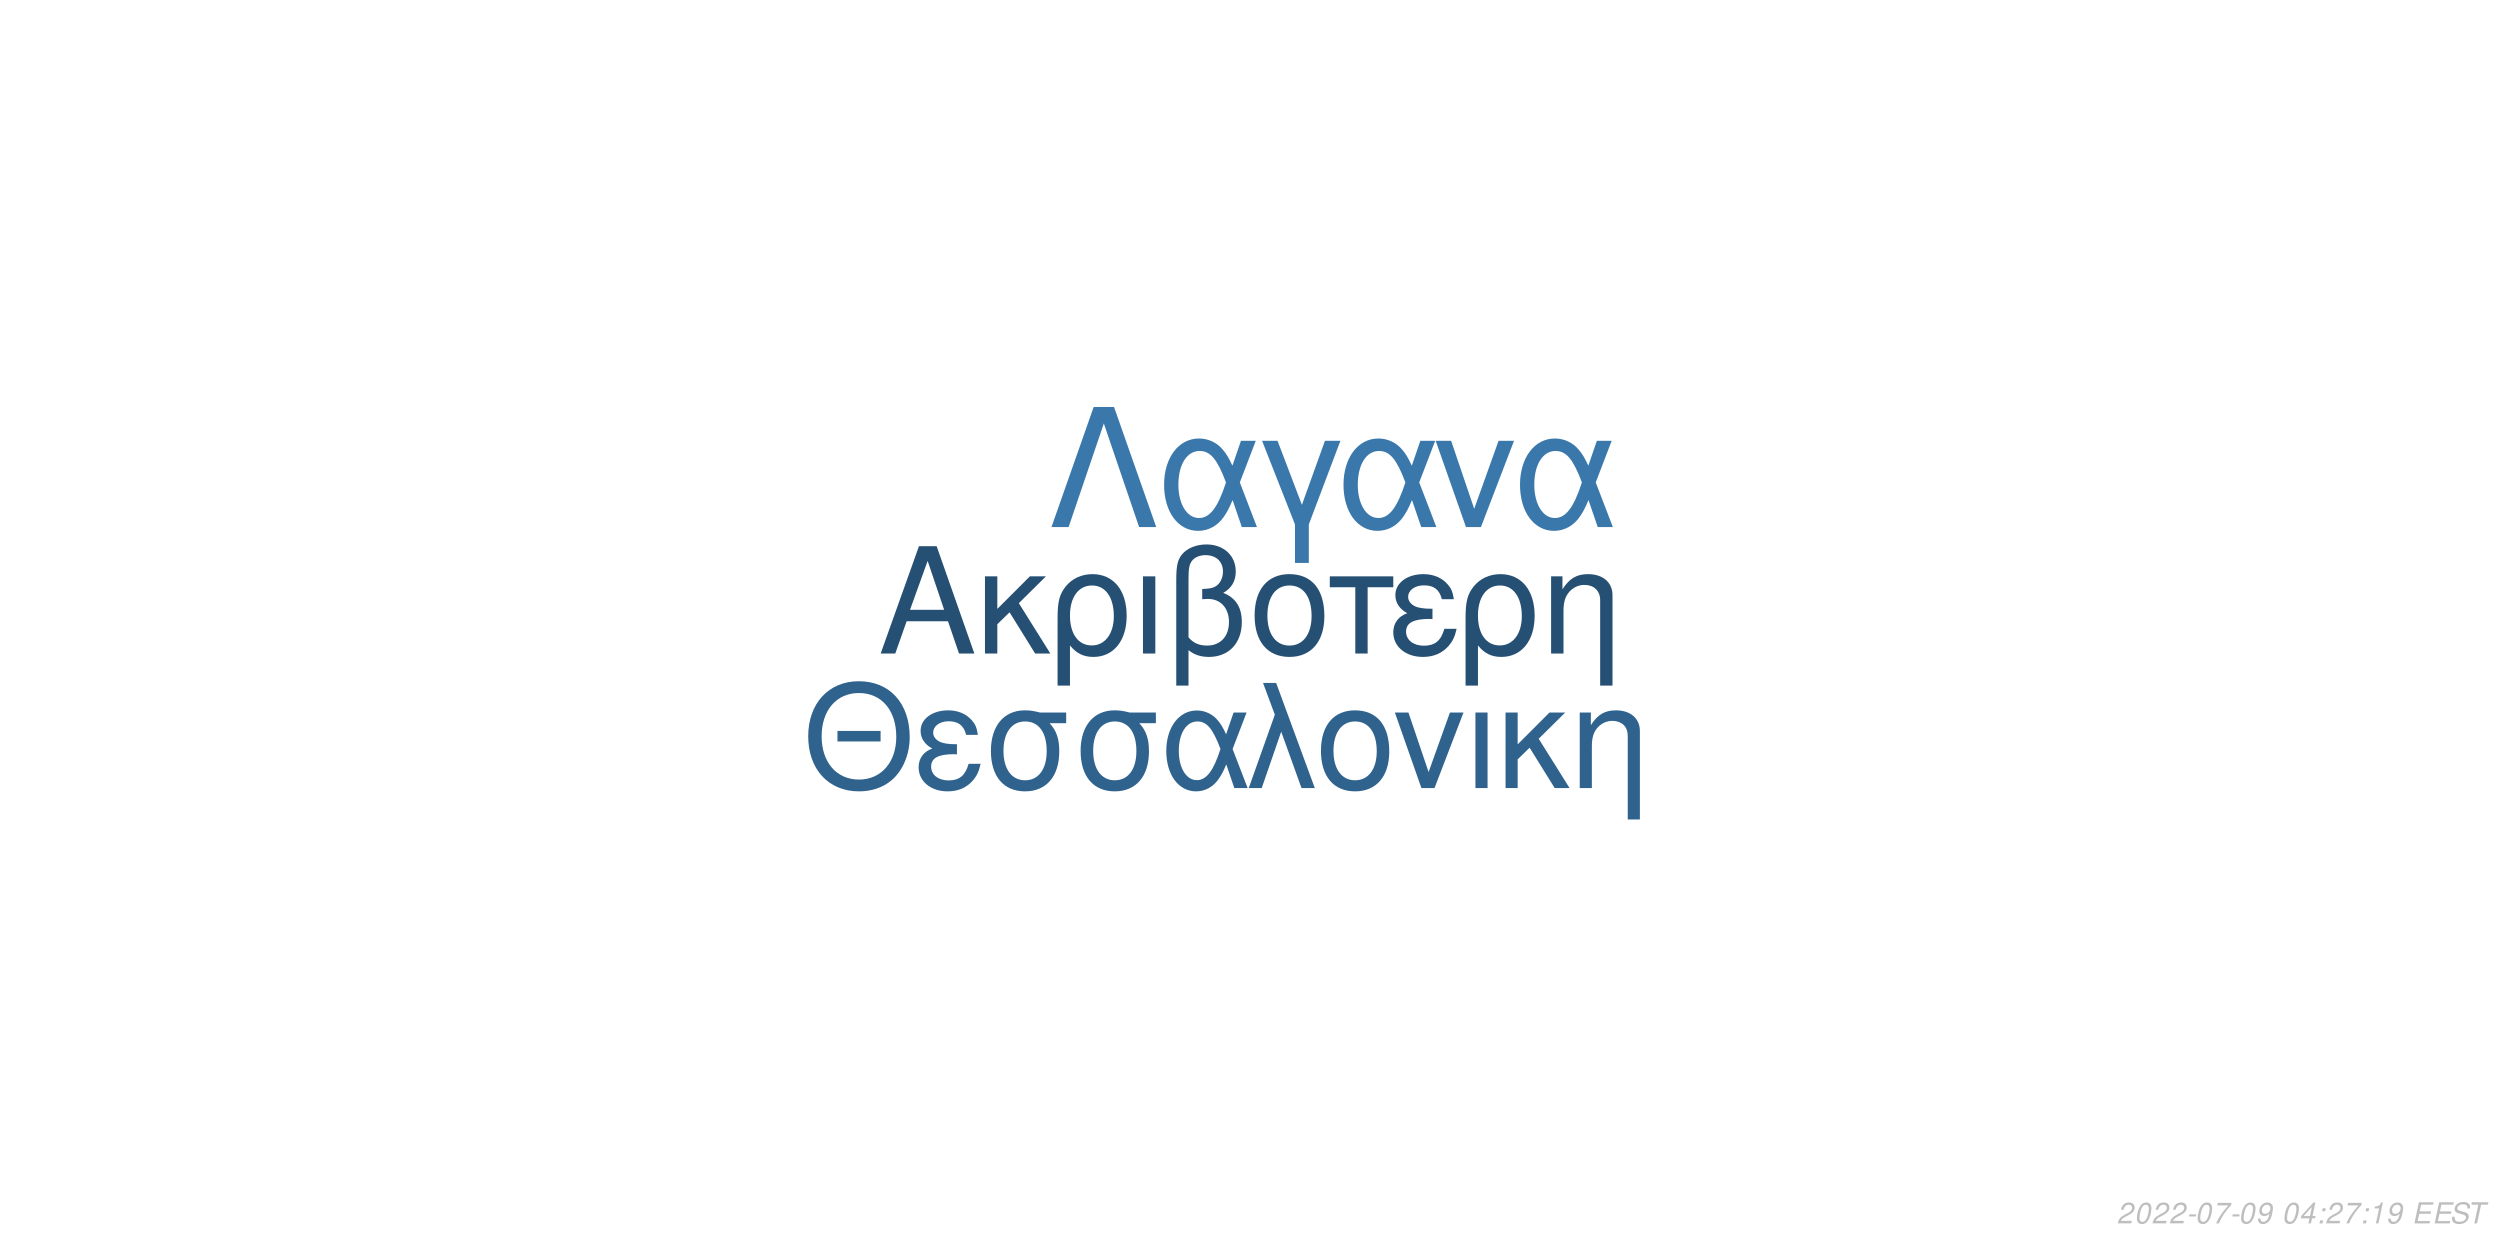
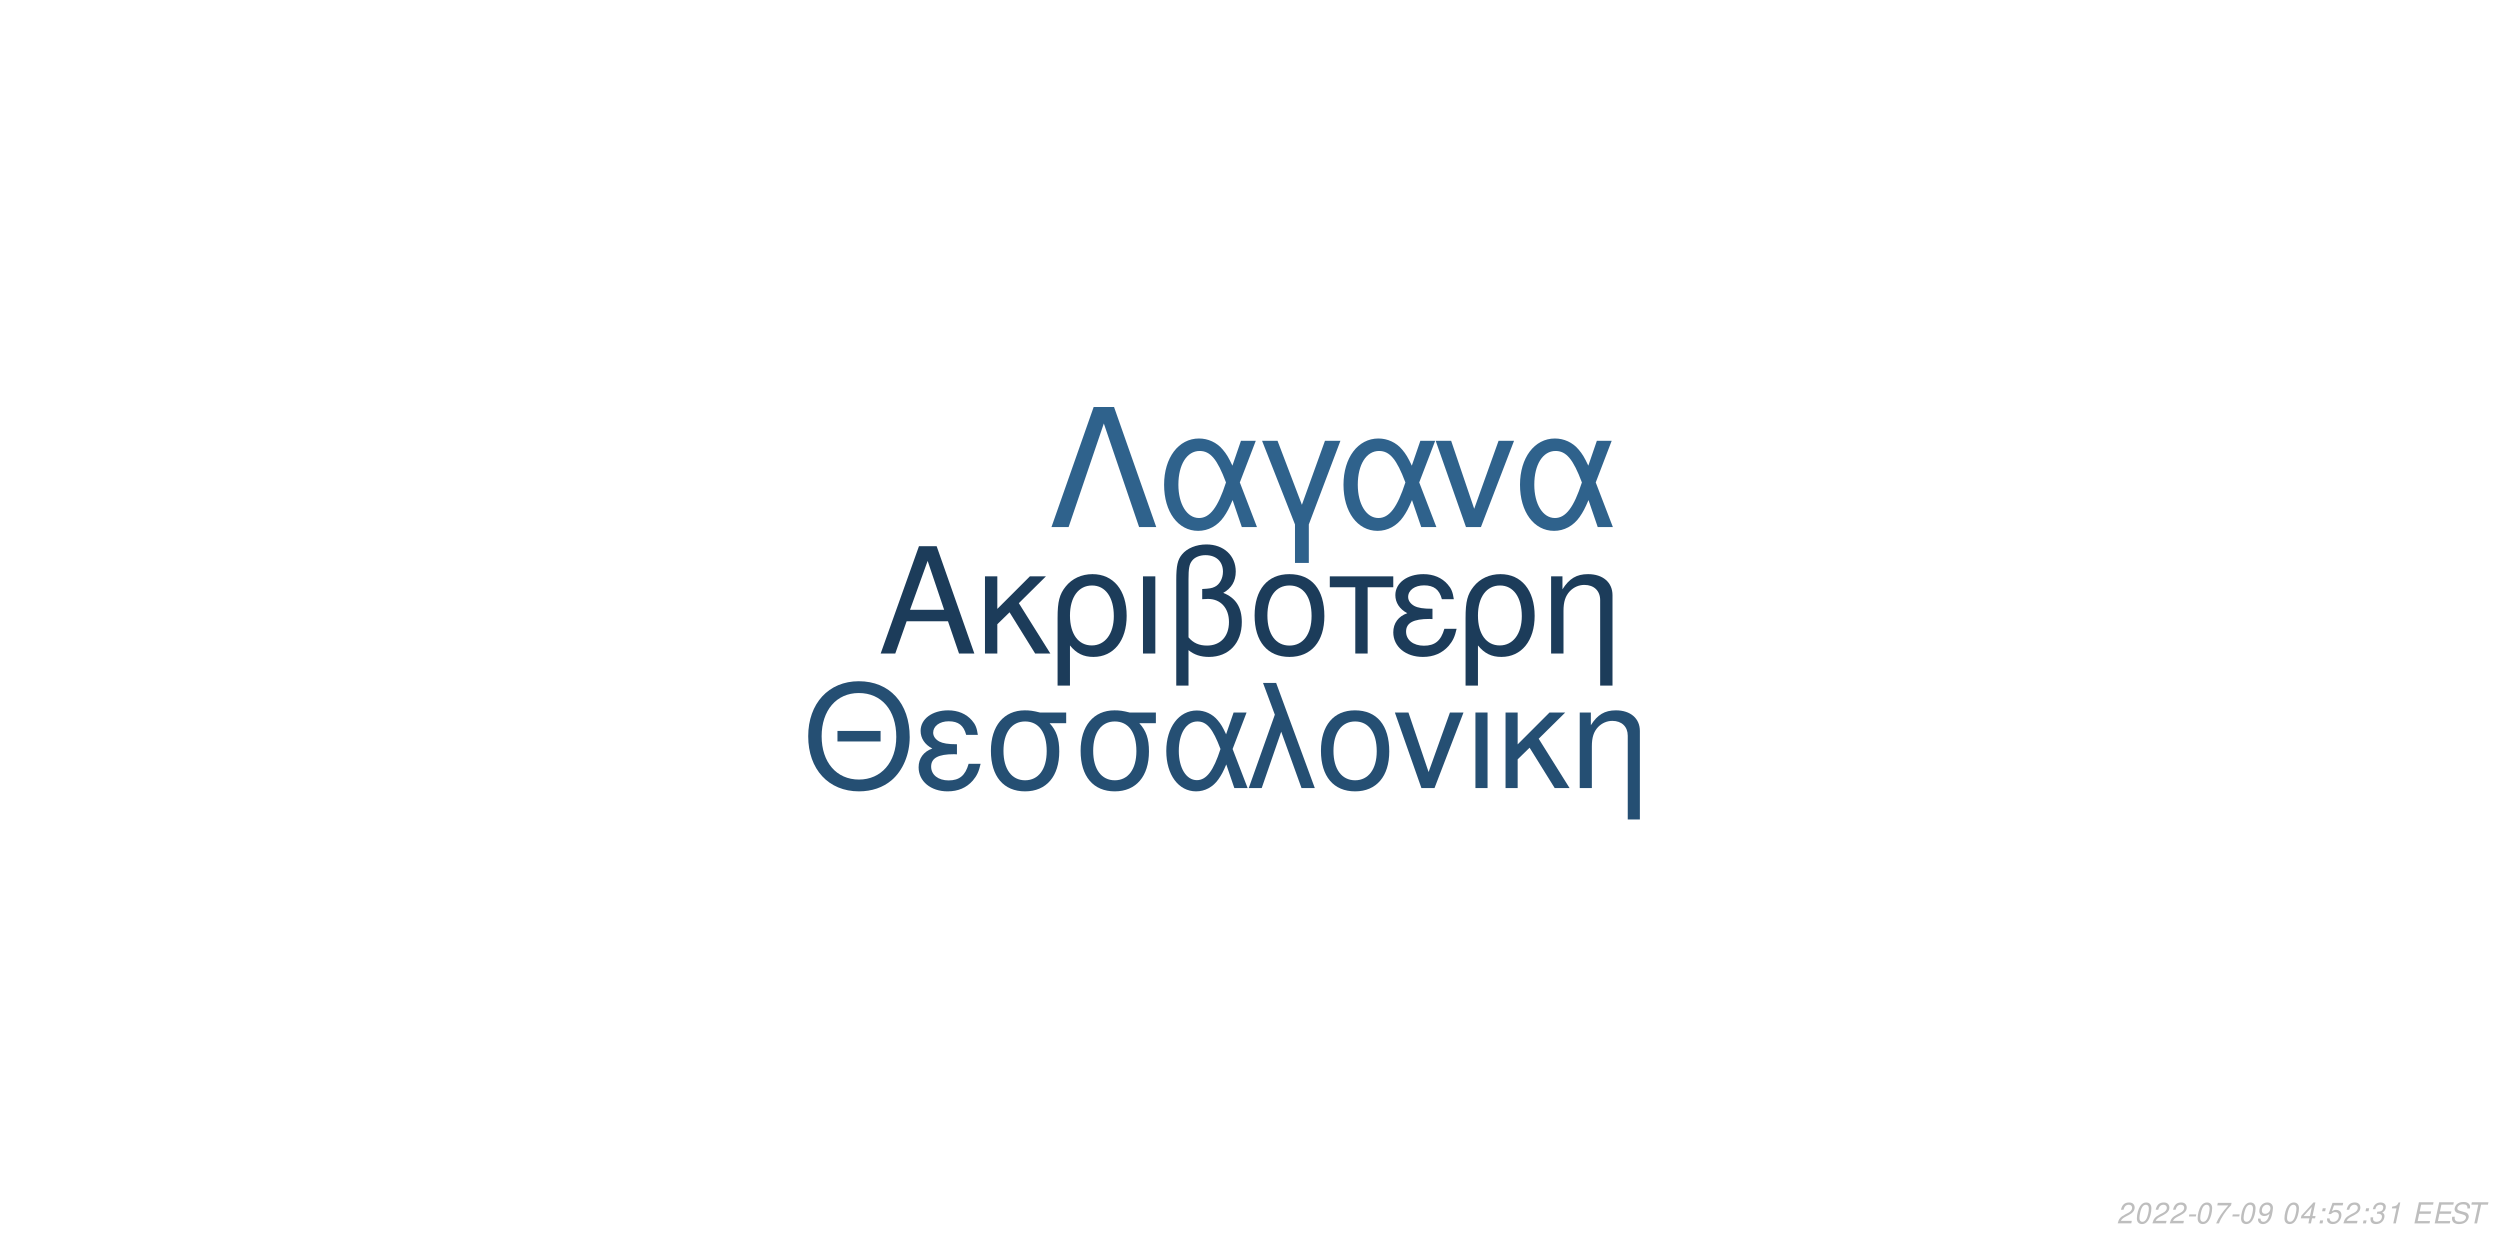
<svg xmlns="http://www.w3.org/2000/svg" xmlns:xlink="http://www.w3.org/1999/xlink" width="864pt" height="432pt" viewBox="0 0 864 432" version="1.1">
  <defs>
    <g>
      <symbol overflow="visible" id="glyph0-0">
        <path style="stroke:none;" d="" />
      </symbol>
      <symbol overflow="visible" id="glyph0-1">
        <path style="stroke:none;" d="M 24.125 -11.141 L 27.938 0 L 33.234 0 L 20.203 -37.094 L 14.094 -37.094 L 0.859 0 L 5.906 0 L 9.828 -11.141 Z M 22.797 -15.109 L 11 -15.109 L 17.094 -32.016 Z M 22.797 -15.109 " />
      </symbol>
      <symbol overflow="visible" id="glyph0-2">
        <path style="stroke:none;" d="M 7.172 -15.422 L 7.172 -26.672 L 2.906 -26.672 L 2.906 0 L 7.172 0 L 7.172 -10.125 L 11.406 -14.25 L 20.25 0 L 25.5 0 L 14.609 -17.406 L 23.969 -26.672 L 18.422 -26.672 Z M 7.172 -15.422 " />
      </symbol>
      <symbol overflow="visible" id="glyph0-3">
        <path style="stroke:none;" d="M 3 11.094 L 7.281 11.094 L 7.281 -2.797 C 9.516 -0.047 11.953 1.172 15.375 1.172 C 22.344 1.172 26.875 -4.422 26.875 -13.031 C 26.875 -21.891 22.297 -27.438 15.062 -27.438 C 11.297 -27.438 7.984 -25.906 5.797 -23.156 C 3.672 -20.516 3 -17.969 3 -12.359 Z M 14.906 -23.516 C 19.547 -23.516 22.438 -19.438 22.438 -12.922 C 22.438 -6.812 19.391 -2.797 14.812 -2.797 C 10.172 -2.797 7.281 -6.766 7.281 -13.125 C 7.281 -19.484 10.234 -23.516 14.906 -23.516 Z M 14.906 -23.516 " />
      </symbol>
      <symbol overflow="visible" id="glyph0-4">
        <path style="stroke:none;" d="M 3.516 0 L 7.781 0 L 7.781 -26.672 L 3.516 -26.672 Z M 3.516 0 " />
      </symbol>
      <symbol overflow="visible" id="glyph0-5">
        <path style="stroke:none;" d="M 4.016 11.094 L 8.25 11.094 L 8.25 -1.172 C 10.172 0.406 12.422 1.172 15.312 1.172 C 22.188 1.172 26.672 -3.609 26.672 -10.891 C 26.672 -15.984 24.578 -19.234 20.25 -20.969 C 23.109 -22.547 24.578 -25.031 24.578 -28.344 C 24.578 -33.844 20.406 -37.703 14.453 -37.703 C 10.938 -37.703 7.734 -36.391 6 -34.25 C 4.484 -32.422 4.016 -30.328 4.016 -25.391 Z M 8.25 -25.656 C 8.25 -29.359 8.5 -30.844 9.469 -32.062 C 10.375 -33.281 12.156 -34 14.094 -34 C 17.812 -34 20.156 -31.812 20.156 -28.297 C 20.156 -25.953 18.984 -23.812 17.297 -23.047 C 16.281 -22.547 15.469 -22.438 12.984 -22.297 L 12.984 -18.781 C 13.734 -18.828 14.344 -18.875 14.969 -18.875 C 19.344 -18.875 22.234 -15.719 22.234 -10.891 C 22.234 -5.906 19.281 -2.75 14.656 -2.75 C 11.953 -2.75 9.922 -3.609 8.25 -5.594 Z M 8.25 -25.656 " />
      </symbol>
      <symbol overflow="visible" id="glyph0-6">
        <path style="stroke:none;" d="M 14.094 -27.438 C 6.562 -27.438 2.094 -22.094 2.094 -13.125 C 2.094 -4.125 6.562 1.172 14.141 1.172 C 21.672 1.172 26.203 -4.172 26.203 -12.922 C 26.203 -22.188 21.828 -27.438 14.094 -27.438 Z M 14.141 -23.516 C 18.938 -23.516 21.781 -19.594 21.781 -12.984 C 21.781 -6.672 18.828 -2.75 14.141 -2.75 C 9.422 -2.75 6.516 -6.672 6.516 -13.125 C 6.516 -19.594 9.422 -23.516 14.141 -23.516 Z M 14.141 -23.516 " />
      </symbol>
      <symbol overflow="visible" id="glyph0-7">
        <path style="stroke:none;" d="M 7.891 0 L 12.156 0 L 12.156 -22.906 L 21.016 -22.906 L 21.016 -26.672 L -0.922 -26.672 L -0.922 -22.906 L 7.891 -22.906 Z M 7.891 0 " />
      </symbol>
      <symbol overflow="visible" id="glyph0-8">
        <path style="stroke:none;" d="M 14.562 -15.469 C 11.344 -15.469 9.562 -15.781 8.297 -16.438 C 6.922 -17.203 6.156 -18.328 6.156 -19.547 C 6.156 -21.891 8.453 -23.562 11.656 -23.562 C 15.062 -23.562 16.953 -22.094 17.812 -18.781 L 21.938 -18.781 C 21.578 -21.266 21.062 -22.5 19.797 -23.922 C 17.812 -26.203 14.906 -27.438 11.453 -27.438 C 5.797 -27.438 1.734 -24.375 1.734 -20.203 C 1.734 -17.609 3.156 -15.375 5.859 -13.938 C 2.797 -12.875 1.016 -10.484 1.016 -7.328 C 1.016 -2.391 5.297 1.172 11.25 1.172 C 14.969 1.172 17.906 -0.109 20.156 -2.641 C 21.578 -4.328 22.297 -5.797 22.906 -8.547 L 18.672 -8.547 C 17.5 -4.422 15.422 -2.703 11.609 -2.703 C 7.938 -2.703 5.438 -4.688 5.438 -7.578 C 5.438 -10.578 7.938 -11.953 13.484 -11.953 C 13.641 -11.953 14.094 -11.953 14.562 -11.906 Z M 14.562 -15.469 " />
      </symbol>
      <symbol overflow="visible" id="glyph0-9">
        <path style="stroke:none;" d="M 3.562 -26.672 L 3.562 0 L 7.844 0 L 7.844 -14.703 C 7.844 -17.906 8.5 -19.891 10.031 -21.531 C 11.406 -22.953 13.188 -23.719 15.062 -23.719 C 18.375 -23.719 20.516 -21.672 20.516 -18.469 L 20.516 11.094 L 24.781 11.094 L 24.781 -20.156 C 24.781 -24.578 21.469 -27.438 16.328 -27.438 C 12.359 -27.438 9.828 -25.906 7.484 -22.188 L 7.484 -26.672 Z M 3.562 -26.672 " />
      </symbol>
      <symbol overflow="visible" id="glyph1-0">
        <path style="stroke:none;" d="" />
      </symbol>
      <symbol overflow="visible" id="glyph1-1">
        <path style="stroke:none;" d="M 26.859 -19.734 L 11.953 -19.734 L 11.953 -16.094 L 26.859 -16.094 Z M 19.328 -36.922 C 8.922 -36.922 1.844 -29.25 1.844 -17.891 C 1.844 -6.484 8.875 1.141 19.391 1.141 C 23.812 1.141 27.703 -0.203 30.641 -2.688 C 34.578 -6.031 36.922 -11.656 36.922 -17.594 C 36.922 -29.297 30 -36.922 19.328 -36.922 Z M 19.328 -32.844 C 27.203 -32.844 32.281 -26.906 32.281 -17.688 C 32.281 -8.922 27.062 -2.938 19.391 -2.938 C 11.609 -2.938 6.484 -8.922 6.484 -17.891 C 6.484 -26.859 11.609 -32.844 19.328 -32.844 Z M 19.328 -32.844 " />
      </symbol>
      <symbol overflow="visible" id="glyph1-2">
        <path style="stroke:none;" d="M 14.25 -15.141 C 11.109 -15.141 9.375 -15.453 8.125 -16.094 C 6.781 -16.844 6.031 -17.938 6.031 -19.141 C 6.031 -21.422 8.266 -23.078 11.406 -23.078 C 14.75 -23.078 16.594 -21.625 17.438 -18.391 L 21.469 -18.391 C 21.125 -20.828 20.625 -22.031 19.391 -23.422 C 17.438 -25.656 14.594 -26.859 11.219 -26.859 C 5.688 -26.859 1.688 -23.875 1.688 -19.781 C 1.688 -17.234 3.094 -15.047 5.734 -13.656 C 2.734 -12.609 1 -10.266 1 -7.172 C 1 -2.344 5.188 1.141 11.016 1.141 C 14.656 1.141 17.547 -0.094 19.734 -2.594 C 21.125 -4.234 21.828 -5.688 22.422 -8.375 L 18.281 -8.375 C 17.141 -4.328 15.094 -2.641 11.359 -2.641 C 7.766 -2.641 5.328 -4.578 5.328 -7.422 C 5.328 -10.359 7.766 -11.703 13.203 -11.703 C 13.359 -11.703 13.797 -11.703 14.25 -11.656 Z M 14.25 -15.141 " />
      </symbol>
      <symbol overflow="visible" id="glyph1-3">
        <path style="stroke:none;" d="M 29 -26.109 L 19.938 -26.109 C 17.594 -26.703 16.438 -26.859 14.703 -26.859 C 7.469 -26.859 2.984 -21.469 2.984 -12.859 C 2.984 -4.031 7.375 1.141 14.797 1.141 C 22.172 1.141 26.609 -4.078 26.609 -12.656 C 26.609 -17.047 25.656 -19.828 23.266 -22.422 L 29 -22.422 Z M 14.797 -23.016 C 19.531 -23.016 22.266 -19.234 22.266 -12.75 C 22.266 -6.531 19.438 -2.688 14.797 -2.688 C 10.172 -2.688 7.328 -6.531 7.328 -12.859 C 7.328 -19.188 10.172 -23.016 14.797 -23.016 Z M 14.797 -23.016 " />
      </symbol>
      <symbol overflow="visible" id="glyph1-4">
        <path style="stroke:none;" d="M 29.344 -26.109 L 24.859 -26.109 L 22.266 -18.578 C 21.125 -21.031 20.484 -22.125 19.328 -23.469 C 17.547 -25.609 14.906 -26.812 12.156 -26.812 C 5.984 -26.812 1.594 -20.984 1.594 -12.812 C 1.594 -4.578 5.828 1.141 11.906 1.141 C 14.953 1.141 17.734 -0.344 19.625 -3.047 C 20.672 -4.531 21.281 -5.688 22.328 -8.172 L 25.109 0 L 29.703 0 L 24.516 -13.5 Z M 20.328 -13.5 C 17.891 -5.922 15.453 -2.734 12.156 -2.734 C 8.516 -2.734 5.922 -6.922 5.922 -12.812 C 5.922 -18.938 8.516 -23.016 12.359 -23.016 C 15.594 -23.016 17.688 -20.531 20.328 -13.5 Z M 20.328 -13.5 " />
      </symbol>
      <symbol overflow="visible" id="glyph1-5">
        <path style="stroke:none;" d="M 1.094 0 L 5.578 0 L 12.312 -19.484 L 19.328 0 L 23.922 0 L 10.562 -36.328 L 6.031 -36.328 L 10.109 -25.359 Z M 1.094 0 " />
      </symbol>
      <symbol overflow="visible" id="glyph1-6">
        <path style="stroke:none;" d="M 13.797 -26.859 C 6.422 -26.859 2.047 -21.625 2.047 -12.859 C 2.047 -4.031 6.422 1.141 13.859 1.141 C 21.234 1.141 25.656 -4.078 25.656 -12.656 C 25.656 -21.719 21.375 -26.859 13.797 -26.859 Z M 13.859 -23.016 C 18.531 -23.016 21.328 -19.188 21.328 -12.703 C 21.328 -6.531 18.438 -2.688 13.859 -2.688 C 9.219 -2.688 6.375 -6.531 6.375 -12.859 C 6.375 -19.188 9.219 -23.016 13.859 -23.016 Z M 13.859 -23.016 " />
      </symbol>
      <symbol overflow="visible" id="glyph1-7">
        <path style="stroke:none;" d="M 14.297 0 L 24.312 -26.109 L 19.625 -26.109 L 12.25 -5.531 L 5.281 -26.109 L 0.594 -26.109 L 9.766 0 Z M 14.297 0 " />
      </symbol>
      <symbol overflow="visible" id="glyph1-8">
        <path style="stroke:none;" d="M 3.438 0 L 7.625 0 L 7.625 -26.109 L 3.438 -26.109 Z M 3.438 0 " />
      </symbol>
      <symbol overflow="visible" id="glyph1-9">
        <path style="stroke:none;" d="M 7.031 -15.094 L 7.031 -26.109 L 2.844 -26.109 L 2.844 0 L 7.031 0 L 7.031 -9.922 L 11.156 -13.953 L 19.828 0 L 24.969 0 L 14.297 -17.047 L 23.469 -26.109 L 18.031 -26.109 Z M 7.031 -15.094 " />
      </symbol>
      <symbol overflow="visible" id="glyph1-10">
        <path style="stroke:none;" d="M 3.484 -26.109 L 3.484 0 L 7.672 0 L 7.672 -14.406 C 7.672 -17.547 8.328 -19.484 9.812 -21.078 C 11.156 -22.469 12.906 -23.219 14.75 -23.219 C 17.984 -23.219 20.078 -21.234 20.078 -18.094 L 20.078 10.859 L 24.266 10.859 L 24.266 -19.734 C 24.266 -24.062 21.031 -26.859 16 -26.859 C 12.109 -26.859 9.609 -25.359 7.328 -21.719 L 7.328 -26.109 Z M 3.484 -26.109 " />
      </symbol>
      <symbol overflow="visible" id="glyph2-0">
        <path style="stroke:none;" d="" />
      </symbol>
      <symbol overflow="visible" id="glyph2-1">
        <path style="stroke:none;" d="M 22.531 -41.484 L 15.484 -41.484 L 0.906 0 L 6.828 0 L 19 -35.797 L 31.188 0 L 37.109 0 Z M 22.531 -41.484 " />
      </symbol>
      <symbol overflow="visible" id="glyph2-2">
        <path style="stroke:none;" d="M 33.516 -29.812 L 28.391 -29.812 L 25.438 -21.219 C 24.125 -24.016 23.391 -25.266 22.078 -26.797 C 20.031 -29.25 17.016 -30.609 13.891 -30.609 C 6.828 -30.609 1.828 -23.953 1.828 -14.625 C 1.828 -5.234 6.656 1.312 13.594 1.312 C 17.078 1.312 20.266 -0.391 22.422 -3.469 C 23.609 -5.172 24.297 -6.484 25.5 -9.328 L 28.688 0 L 33.922 0 L 28 -15.422 Z M 23.219 -15.422 C 20.422 -6.766 17.641 -3.125 13.891 -3.125 C 9.734 -3.125 6.766 -7.906 6.766 -14.625 C 6.766 -21.625 9.734 -26.297 14.109 -26.297 C 17.812 -26.297 20.203 -23.453 23.219 -15.422 Z M 23.219 -15.422 " />
      </symbol>
      <symbol overflow="visible" id="glyph2-3">
        <path style="stroke:none;" d="M 12.062 12.406 L 16.844 12.406 L 16.844 -0.906 L 27.766 -29.812 L 22.422 -29.812 L 14.453 -7.688 L 6.031 -29.812 L 0.688 -29.812 L 12.062 -0.906 Z M 12.062 12.406 " />
      </symbol>
      <symbol overflow="visible" id="glyph2-4">
        <path style="stroke:none;" d="M 16.328 0 L 27.766 -29.812 L 22.422 -29.812 L 14 -6.312 L 6.031 -29.812 L 0.688 -29.812 L 11.156 0 Z M 16.328 0 " />
      </symbol>
      <symbol overflow="visible" id="glyph3-0">
        <path style="stroke:none;" d="" />
      </symbol>
      <symbol overflow="visible" id="glyph3-1">
        <path style="stroke:none;" d="M 5.234 -0.875 L 1.469 -0.875 C 1.641 -1.375 2.203 -1.891 3.109 -2.344 L 4.234 -2.938 C 5.562 -3.625 6.219 -4.469 6.219 -5.484 C 6.219 -5.938 6.062 -6.359 5.797 -6.656 C 5.469 -7.047 4.984 -7.234 4.312 -7.234 C 2.766 -7.234 1.891 -6.453 1.484 -4.734 L 2.375 -4.734 C 2.484 -5.188 2.609 -5.484 2.797 -5.75 C 3.094 -6.203 3.609 -6.453 4.188 -6.453 C 4.891 -6.453 5.344 -6.031 5.344 -5.375 C 5.344 -4.703 4.859 -4.094 4.016 -3.656 L 2.984 -3.125 C 1.234 -2.188 0.797 -1.656 0.344 -0.016 L 5.047 -0.016 Z M 5.234 -0.875 " />
      </symbol>
      <symbol overflow="visible" id="glyph3-2">
        <path style="stroke:none;" d="M 4.203 -7.234 C 3.375 -7.234 2.688 -6.812 2.125 -5.984 C 1.484 -5.047 0.984 -3.188 0.984 -1.734 C 0.984 -1.109 1.172 -0.562 1.484 -0.266 C 1.797 0.047 2.281 0.234 2.766 0.234 C 3.625 0.234 4.281 -0.156 4.859 -1.016 C 5.516 -1.953 6 -3.797 6 -5.266 C 6 -6.5 5.328 -7.234 4.203 -7.234 Z M 4.094 -6.453 C 4.734 -6.453 5.125 -5.984 5.125 -5.156 C 5.125 -4.203 4.781 -2.625 4.406 -1.812 C 3.984 -0.938 3.516 -0.547 2.875 -0.547 C 2.25 -0.547 1.875 -1.031 1.875 -1.828 C 1.875 -2.797 2.203 -4.344 2.594 -5.203 C 2.984 -6.047 3.453 -6.453 4.094 -6.453 Z M 4.094 -6.453 " />
      </symbol>
      <symbol overflow="visible" id="glyph3-3">
        <path style="stroke:none;" d="M 3.516 -3.125 L 1.125 -3.125 L 0.969 -2.406 L 3.359 -2.406 Z M 3.516 -3.125 " />
      </symbol>
      <symbol overflow="visible" id="glyph3-4">
        <path style="stroke:none;" d="M 6.703 -7.094 L 1.953 -7.094 L 1.766 -6.219 L 5.594 -6.219 C 3.344 -3.688 2.266 -2.109 1.375 0 L 2.344 0 C 3.031 -1.906 4.828 -4.594 6.547 -6.281 Z M 6.703 -7.094 " />
      </symbol>
      <symbol overflow="visible" id="glyph3-5">
        <path style="stroke:none;" d="M 0.844 -1.656 C 0.844 -1.547 0.844 -1.438 0.844 -1.375 C 0.844 -0.406 1.531 0.234 2.578 0.234 C 3.203 0.234 3.766 0.016 4.297 -0.438 C 4.938 -1 5.312 -1.656 5.594 -2.719 C 5.844 -3.672 6.016 -4.766 6.016 -5.375 C 6.016 -5.844 5.844 -6.328 5.547 -6.656 C 5.203 -7.031 4.703 -7.234 4.062 -7.234 C 2.516 -7.234 1.297 -5.938 1.297 -4.266 C 1.297 -3.203 1.984 -2.547 3.047 -2.547 C 3.484 -2.547 3.953 -2.672 4.281 -2.891 C 4.406 -2.984 4.547 -3.078 4.828 -3.344 C 4.438 -1.484 3.703 -0.547 2.703 -0.547 C 2.109 -0.547 1.719 -0.938 1.719 -1.547 L 1.719 -1.656 Z M 3.953 -6.453 C 4.625 -6.453 5.141 -5.953 5.141 -5.281 C 5.141 -4.188 4.312 -3.312 3.297 -3.312 C 2.594 -3.312 2.172 -3.734 2.172 -4.453 C 2.172 -5.562 2.984 -6.453 3.953 -6.453 Z M 3.953 -6.453 " />
      </symbol>
      <symbol overflow="visible" id="glyph3-6">
        <path style="stroke:none;" d="" />
      </symbol>
      <symbol overflow="visible" id="glyph3-7">
        <path style="stroke:none;" d="M 3.625 -1.75 L 3.266 0 L 4.141 0 L 4.516 -1.75 L 5.562 -1.75 L 5.734 -2.531 L 4.688 -2.531 L 5.688 -7.234 L 5.016 -7.234 L 0.844 -2.672 L 0.641 -1.75 Z M 3.797 -2.531 L 1.594 -2.531 L 4.469 -5.703 Z M 3.797 -2.531 " />
      </symbol>
      <symbol overflow="visible" id="glyph3-8">
        <path style="stroke:none;" d="M 2.359 -1.031 L 1.312 -1.031 L 1.094 0 L 2.141 0 Z M 3.266 -5.234 L 2.219 -5.234 L 2 -4.203 L 3.047 -4.203 Z M 3.266 -5.234 " />
      </symbol>
      <symbol overflow="visible" id="glyph3-9">
+         <path style="stroke:none;" d="M 6.297 -7.094 L 2.594 -7.094 L 1.234 -3.234 L 2.047 -3.234 C 2.656 -3.766 2.938 -3.906 3.531 -3.906 C 4.328 -3.906 4.797 -3.453 4.797 -2.688 C 4.797 -1.438 3.969 -0.547 2.828 -0.547 C 2.031 -0.547 1.609 -0.938 1.578 -1.734 L 0.703 -1.734 L 0.703 -1.516 C 0.703 -0.938 0.844 -0.547 1.188 -0.266 C 1.562 0.062 2.078 0.234 2.703 0.234 C 3.656 0.234 4.391 -0.156 4.984 -0.922 C 5.422 -1.5 5.672 -2.234 5.672 -2.953 C 5.672 -4 4.938 -4.672 3.812 -4.672 C 3.328 -4.672 2.906 -4.547 2.406 -4.234 L 3.109 -6.219 L 6.109 -6.219 Z M 6.297 -7.094 " />
+       </symbol>
+       <symbol overflow="visible" id="glyph3-10">
+         <path style="stroke:none;" d="M 2.922 -3.312 C 3.125 -3.344 3.234 -3.344 3.375 -3.344 C 4.203 -3.344 4.688 -3 4.688 -2.406 C 4.688 -1.312 3.906 -0.547 2.781 -0.547 C 2.047 -0.547 1.594 -0.938 1.594 -1.562 C 1.594 -1.719 1.609 -1.844 1.656 -2.094 L 0.766 -2.094 C 0.734 -1.797 0.719 -1.641 0.719 -1.469 C 0.719 -0.375 1.406 0.234 2.641 0.234 C 3.547 0.234 4.297 -0.078 4.812 -0.656 C 5.266 -1.156 5.562 -1.875 5.562 -2.547 C 5.562 -3.125 5.344 -3.453 4.797 -3.734 C 5.641 -4.234 6.016 -4.844 6.016 -5.734 C 6.016 -6.656 5.312 -7.234 4.203 -7.234 C 3.375 -7.234 2.672 -6.938 2.188 -6.375 C 1.891 -6.031 1.703 -5.641 1.516 -4.906 L 2.391 -4.906 C 2.5 -5.359 2.594 -5.594 2.734 -5.812 C 3.047 -6.234 3.516 -6.453 4.078 -6.453 C 4.734 -6.453 5.141 -6.125 5.141 -5.578 C 5.141 -5.188 5.016 -4.797 4.797 -4.547 C 4.516 -4.234 4 -4.062 3.266 -4.062 L 3.078 -4.062 Z M 2.922 -3.312 " />
+       </symbol>
+       <symbol overflow="visible" id="glyph3-11">
        <path style="stroke:none;" d="M 3.703 -5.188 L 2.594 0 L 3.469 0 L 5.016 -7.234 L 4.438 -7.234 C 3.906 -6.156 3.688 -6.016 2.234 -5.812 L 2.109 -5.188 Z M 3.703 -5.188 " />
      </symbol>
-       <symbol overflow="visible" id="glyph3-10">
+       <symbol overflow="visible" id="glyph3-12">
        <path style="stroke:none;" d="M 2.547 -3.312 L 6.5 -3.312 L 6.688 -4.141 L 2.719 -4.141 L 3.219 -6.469 L 7.344 -6.469 L 7.516 -7.297 L 2.453 -7.297 L 0.906 0 L 6.125 0 L 6.297 -0.812 L 2.016 -0.812 Z M 2.547 -3.312 " />
      </symbol>
-       <symbol overflow="visible" id="glyph3-11">
+       <symbol overflow="visible" id="glyph3-13">
        <path style="stroke:none;" d="M 7.062 -5.156 C 7.125 -5.438 7.141 -5.562 7.141 -5.703 C 7.141 -6.156 6.938 -6.594 6.594 -6.891 C 6.188 -7.25 5.656 -7.406 4.875 -7.406 C 3.844 -7.406 3.047 -7.125 2.5 -6.562 C 2.094 -6.141 1.781 -5.438 1.781 -4.922 C 1.781 -4.297 2.219 -3.766 2.891 -3.562 L 4.594 -3.094 C 5.406 -2.859 5.734 -2.578 5.734 -2.094 C 5.734 -1.781 5.547 -1.406 5.266 -1.141 C 4.844 -0.766 4.266 -0.578 3.453 -0.578 C 2.328 -0.578 1.812 -0.984 1.812 -1.906 C 1.812 -2.047 1.812 -2.125 1.844 -2.312 L 0.984 -2.312 C 0.906 -2.062 0.891 -1.906 0.891 -1.688 C 0.891 -0.484 1.797 0.234 3.297 0.234 C 4.359 0.234 5.234 -0.062 5.812 -0.609 C 6.344 -1.078 6.688 -1.797 6.688 -2.375 C 6.688 -2.641 6.609 -2.906 6.453 -3.156 C 6.234 -3.5 5.938 -3.703 5.469 -3.828 L 3.75 -4.312 C 2.984 -4.547 2.734 -4.734 2.734 -5.188 C 2.734 -5.547 2.875 -5.844 3.188 -6.109 C 3.547 -6.438 4.031 -6.594 4.703 -6.594 C 5.266 -6.594 5.688 -6.484 5.906 -6.297 C 6.094 -6.125 6.219 -5.797 6.219 -5.516 C 6.219 -5.422 6.203 -5.344 6.188 -5.156 Z M 7.062 -5.156 " />
      </symbol>
-       <symbol overflow="visible" id="glyph3-12">
+       <symbol overflow="visible" id="glyph3-14">
        <path style="stroke:none;" d="M 4.938 -6.469 L 7.312 -6.469 L 7.484 -7.297 L 1.75 -7.297 L 1.578 -6.469 L 3.984 -6.469 L 2.609 0 L 3.547 0 Z M 4.938 -6.469 " />
      </symbol>
    </g>
  </defs>
  <g id="surface1">
    <rect x="0" y="0" width="864" height="432" style="fill:rgb(100%,100%,100%);fill-opacity:1;stroke:none;" />
-     <g style="fill:rgb(14.51%,30.98%,45.098%);fill-opacity:1;">
+     <g style="fill:rgb(10.98%,23.529%,35.294%);fill-opacity:1;">
      <use xlink:href="#glyph0-1" x="303.5" y="225.861" />
      <use xlink:href="#glyph0-2" x="337.5" y="225.861" />
      <use xlink:href="#glyph0-3" x="362.5" y="225.861" />
      <use xlink:href="#glyph0-4" x="391.5" y="225.861" />
      <use xlink:href="#glyph0-5" x="402.5" y="225.861" />
      <use xlink:href="#glyph0-6" x="431.5" y="225.861" />
      <use xlink:href="#glyph0-7" x="460.5" y="225.861" />
      <use xlink:href="#glyph0-8" x="480.5" y="225.861" />
      <use xlink:href="#glyph0-3" x="503.5" y="225.861" />
      <use xlink:href="#glyph0-9" x="532.5" y="225.861" />
    </g>
-     <g style="fill:rgb(18.431%,38.431%,55.294%);fill-opacity:1;">
+     <g style="fill:rgb(14.51%,30.98%,45.098%);fill-opacity:1;">
      <use xlink:href="#glyph1-1" x="277.473" y="272.354" />
      <use xlink:href="#glyph1-2" x="316.473" y="272.354" />
      <use xlink:href="#glyph1-3" x="339.473" y="272.354" />
      <use xlink:href="#glyph1-3" x="370.473" y="272.354" />
      <use xlink:href="#glyph1-4" x="401.473" y="272.354" />
      <use xlink:href="#glyph1-5" x="430.473" y="272.354" />
      <use xlink:href="#glyph1-6" x="454.473" y="272.354" />
      <use xlink:href="#glyph1-7" x="481.473" y="272.354" />
      <use xlink:href="#glyph1-8" x="506.473" y="272.354" />
      <use xlink:href="#glyph1-9" x="517.473" y="272.354" />
      <use xlink:href="#glyph1-10" x="542.473" y="272.354" />
    </g>
-     <g style="fill:rgb(22.745%,47.059%,67.059%);fill-opacity:1;">
+     <g style="fill:rgb(18.431%,38.431%,54.902%);fill-opacity:1;">
      <use xlink:href="#glyph2-1" x="362.484" y="182.152" />
      <use xlink:href="#glyph2-2" x="400.484" y="182.152" />
      <use xlink:href="#glyph2-3" x="435.484" y="182.152" />
      <use xlink:href="#glyph2-2" x="462.484" y="182.152" />
      <use xlink:href="#glyph2-4" x="495.484" y="182.152" />
      <use xlink:href="#glyph2-2" x="523.484" y="182.152" />
    </g>
    <g style="fill:rgb(74.51%,74.51%,74.51%);fill-opacity:1;">
      <use xlink:href="#glyph3-1" x="731.52" y="422.81" />
      <use xlink:href="#glyph3-2" x="737.52" y="422.81" />
      <use xlink:href="#glyph3-1" x="743.52" y="422.81" />
      <use xlink:href="#glyph3-1" x="749.52" y="422.81" />
      <use xlink:href="#glyph3-3" x="755.52" y="422.81" />
      <use xlink:href="#glyph3-2" x="758.52" y="422.81" />
      <use xlink:href="#glyph3-4" x="764.52" y="422.81" />
      <use xlink:href="#glyph3-3" x="770.52" y="422.81" />
      <use xlink:href="#glyph3-2" x="773.52" y="422.81" />
      <use xlink:href="#glyph3-5" x="779.52" y="422.81" />
      <use xlink:href="#glyph3-6" x="785.52" y="422.81" />
      <use xlink:href="#glyph3-2" x="788.52" y="422.81" />
      <use xlink:href="#glyph3-7" x="794.52" y="422.81" />
      <use xlink:href="#glyph3-8" x="800.52" y="422.81" />
-       <use xlink:href="#glyph3-1" x="803.52" y="422.81" />
-       <use xlink:href="#glyph3-4" x="809.52" y="422.81" />
+       <use xlink:href="#glyph3-9" x="803.52" y="422.81" />
+       <use xlink:href="#glyph3-1" x="809.52" y="422.81" />
      <use xlink:href="#glyph3-8" x="815.52" y="422.81" />
-       <use xlink:href="#glyph3-9" x="818.52" y="422.81" />
-       <use xlink:href="#glyph3-5" x="824.52" y="422.81" />
+       <use xlink:href="#glyph3-10" x="818.52" y="422.81" />
+       <use xlink:href="#glyph3-11" x="824.52" y="422.81" />
      <use xlink:href="#glyph3-6" x="830.52" y="422.81" />
-       <use xlink:href="#glyph3-10" x="833.52" y="422.81" />
-       <use xlink:href="#glyph3-10" x="840.52" y="422.81" />
-       <use xlink:href="#glyph3-11" x="846.52" y="422.81" />
-       <use xlink:href="#glyph3-12" x="852.52" y="422.81" />
+       <use xlink:href="#glyph3-12" x="833.52" y="422.81" />
+       <use xlink:href="#glyph3-12" x="840.52" y="422.81" />
+       <use xlink:href="#glyph3-13" x="846.52" y="422.81" />
+       <use xlink:href="#glyph3-14" x="852.52" y="422.81" />
    </g>
  </g>
</svg>
